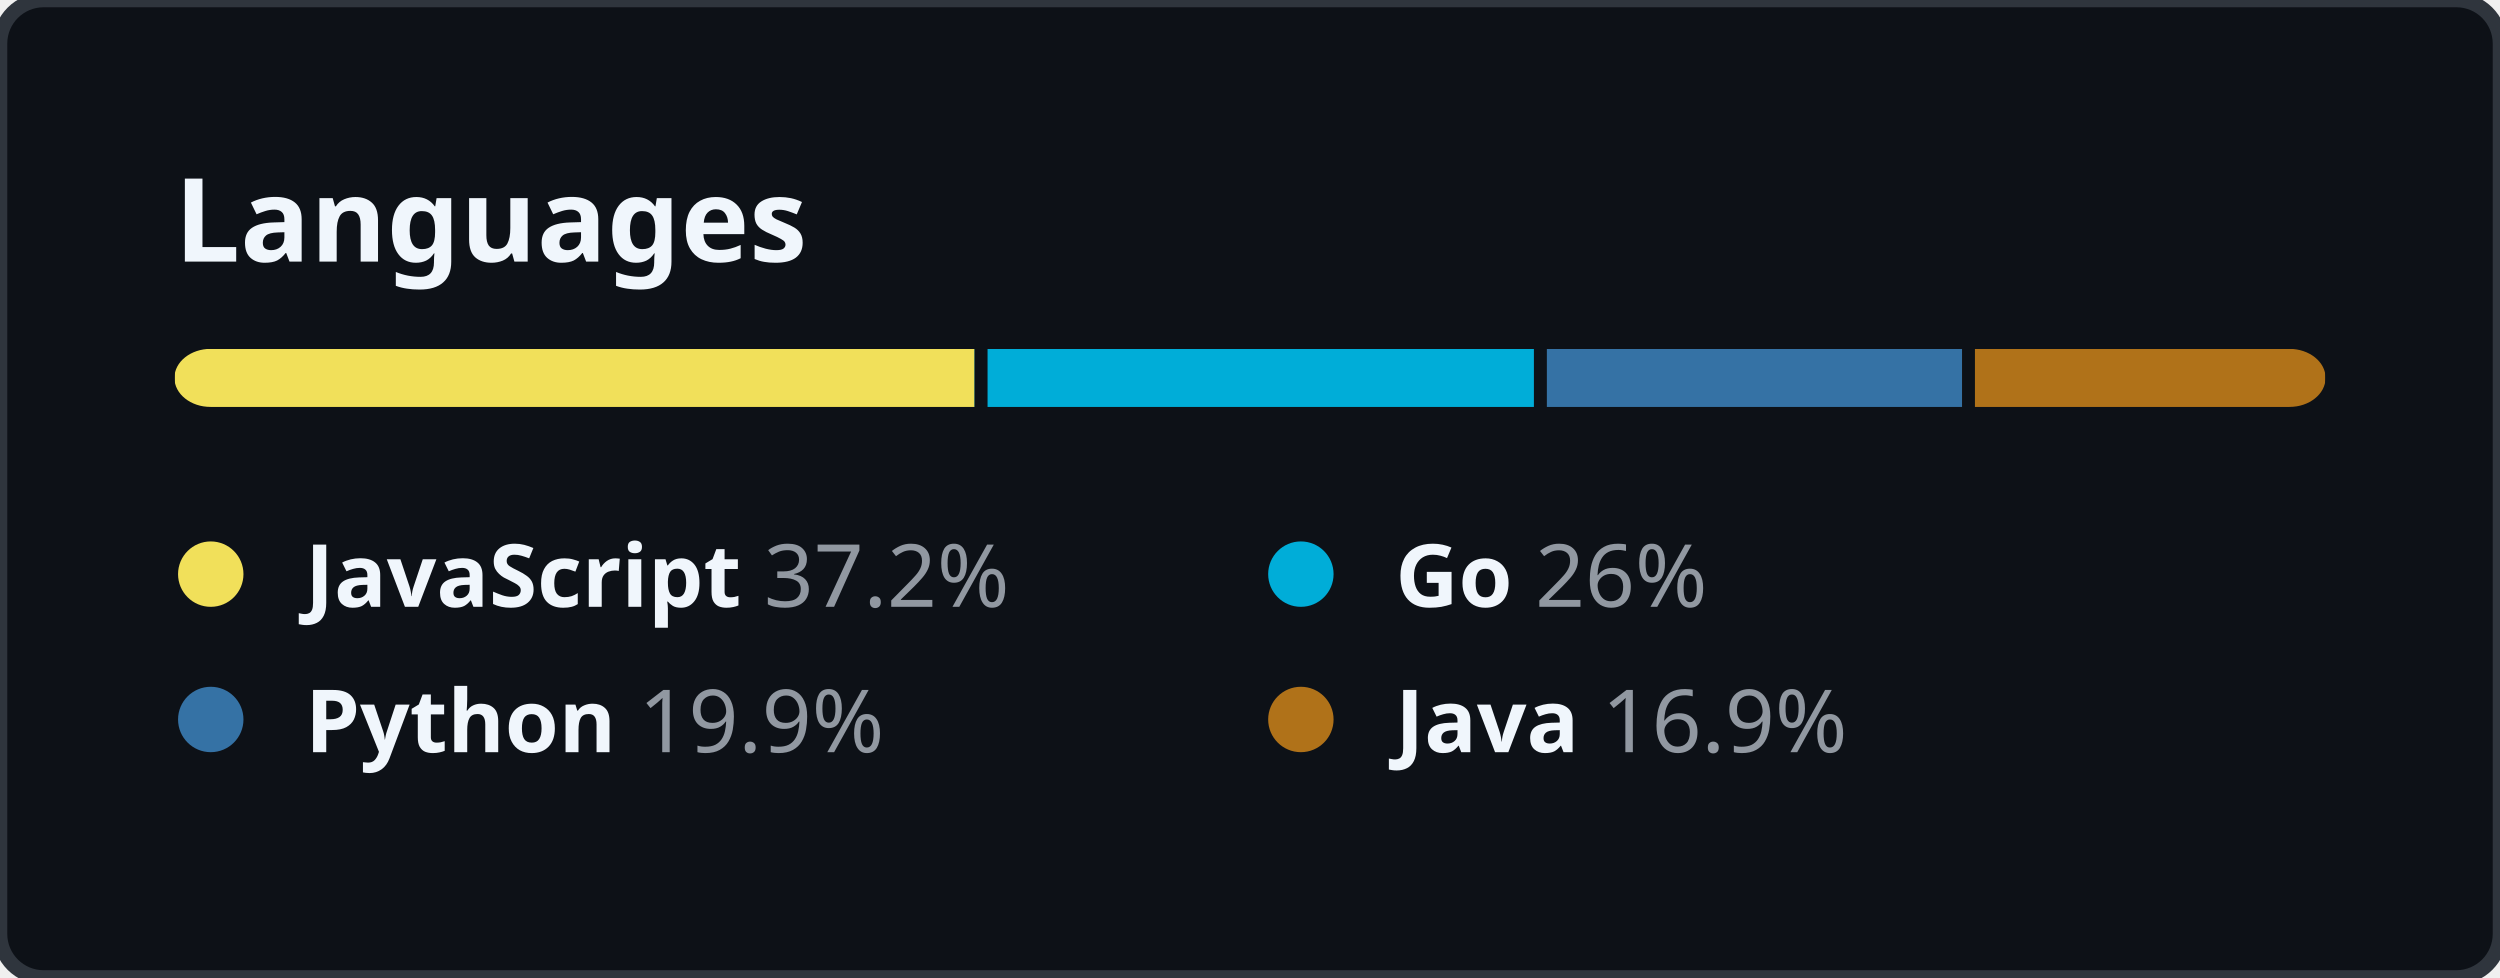
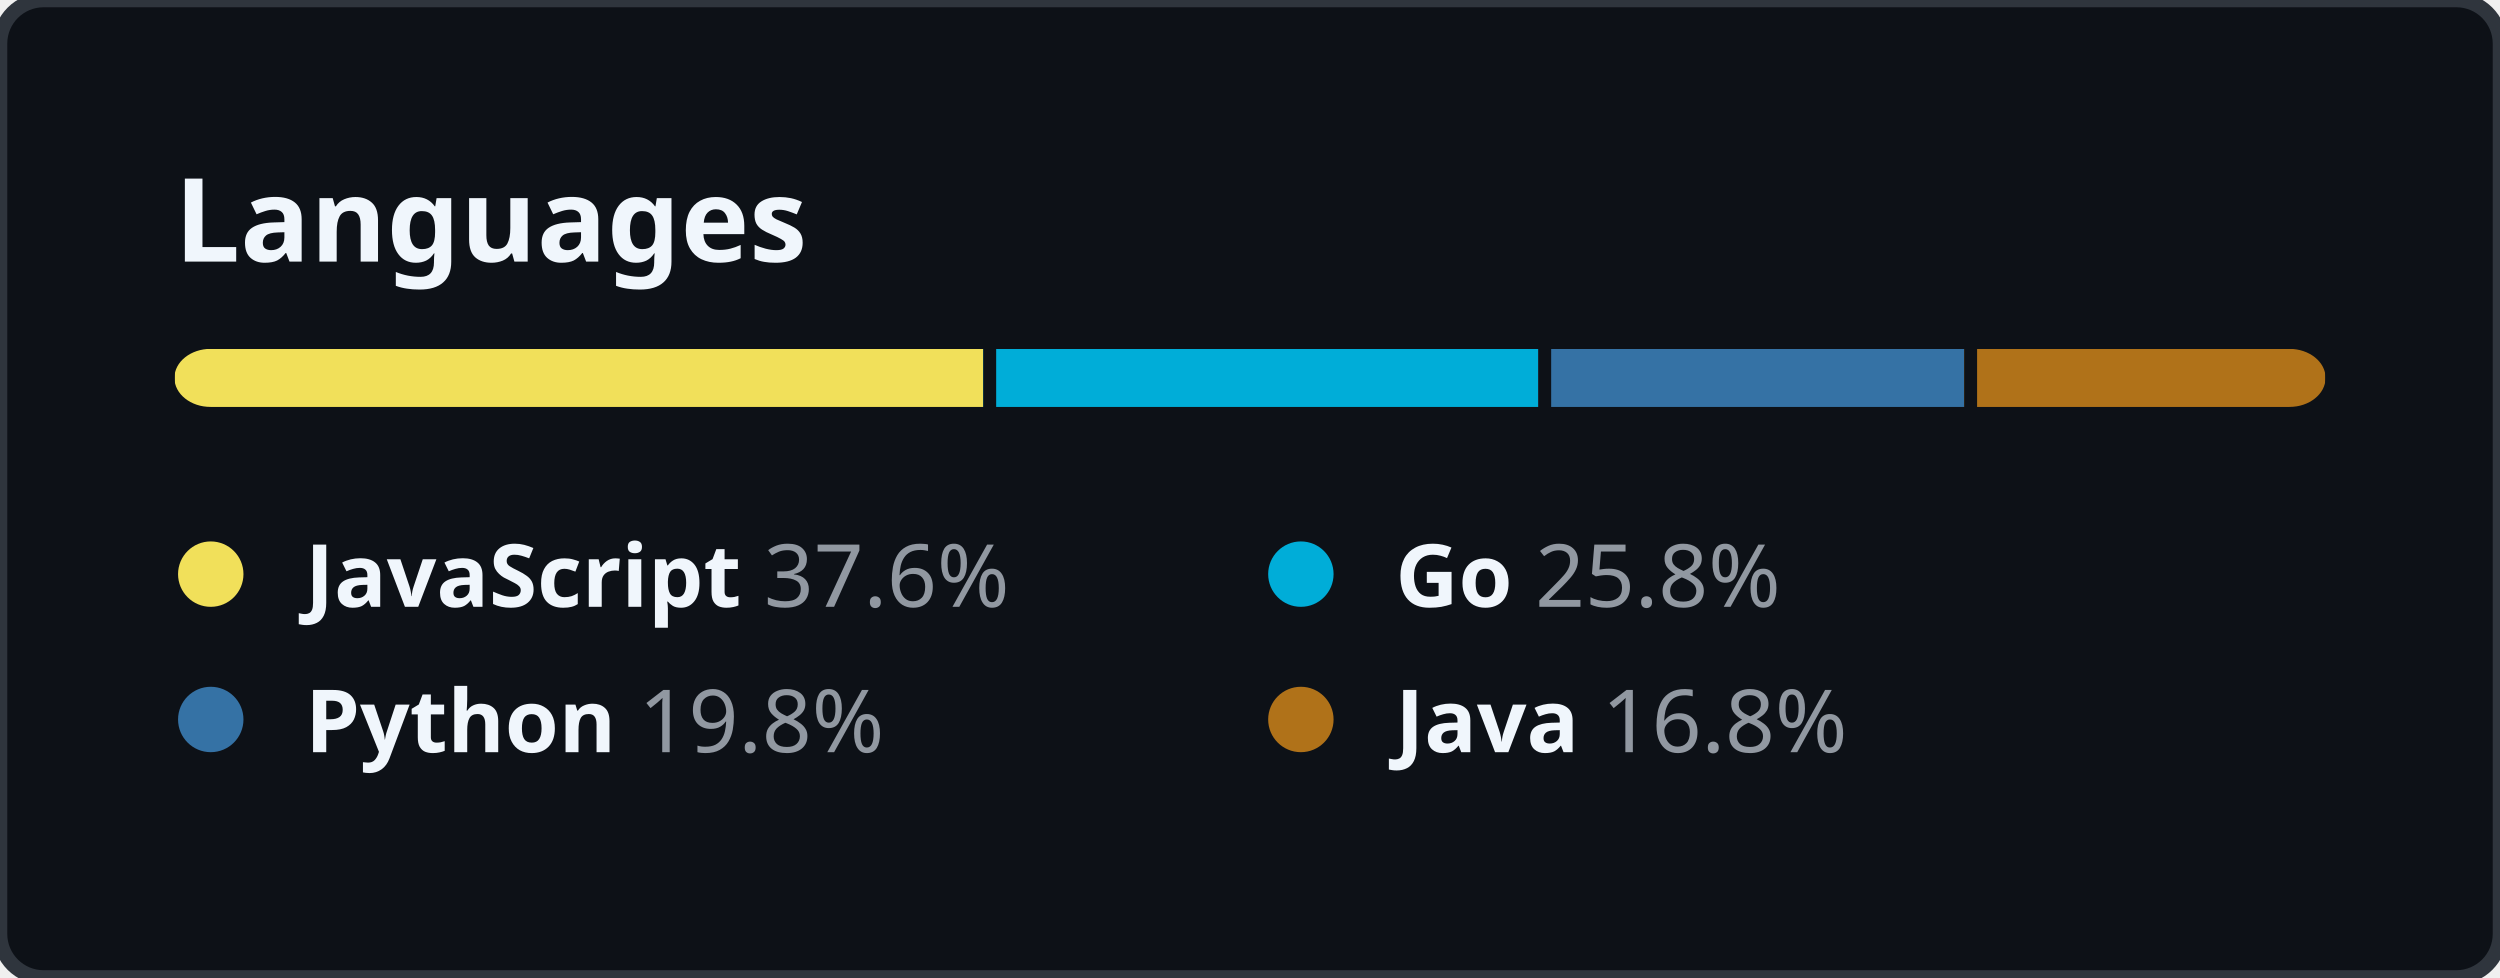
<svg xmlns="http://www.w3.org/2000/svg" width="344" height="134.5" viewBox="0 0 344 134.5" fill="none">
  <style>
    .header {
      font: 600 16px "Segoe UI", "Noto Sans", Helvetica, Arial, sans-serif;
      fill: #F0F6FC;
    }

    .lang-name {
      font-family: "Segoe UI", "Noto Sans", Helvetica, Arial, sans-serif;
      font-size: 12px;
    }

    .lang-name-bold {
      font-weight: 600;
      fill: #F0F6FC;
    }

    .lang-percent {
      font-weight: 400;
      fill: #9198A1;
    }
  </style>
  <rect height="100%" width="100%" fill="#0D1117" rx="6" ry="6" stroke="#2F353D" stroke-width="2" />
  <g transform="translate(24, 0)">
    <g transform="translate(0, 36)">
      <text class="header">Languages</text>
    </g>
    <g transform="translate(0, 48)">
      <svg height="8" width="296">
        <mask id="rect-mask">
          <rect x="0" y="0" width="100%" height="100%" fill="white" rx="5" />
        </mask>
        <circle id="legend-dot" cx="5" cy="6" r="4.5" />
-         <rect mask="url(#rect-mask)" x="0%" y="0" width="37.2%" height="100%" fill="#f1e05a" />
-         <rect mask="url(#rect-mask)" x="37.2%" y="0" width="26%" height="100%" fill="#00ADD8" />
-         <rect x="37.2%" y="0" width="0.6%" height="100%" fill="#0D1117" />
-         <rect mask="url(#rect-mask)" x="63.2%" y="0" width="19.9%" height="100%" fill="#3572A5" />
-         <rect x="63.2%" y="0" width="0.6%" height="100%" fill="#0D1117" />
-         <rect mask="url(#rect-mask)" x="83.1%" y="0" width="16.9%" height="100%" fill="#b07219" />
-         <rect x="83.1%" y="0" width="0.6%" height="100%" fill="#0D1117" />
+         <rect mask="url(#rect-mask)" x="0%" y="0" width="37.6%" height="100%" fill="#f1e05a" />
+         <rect mask="url(#rect-mask)" x="37.6%" y="0" width="25.8%" height="100%" fill="#00ADD8" />
+         <rect x="37.6%" y="0" width="0.6%" height="100%" fill="#0D1117" />
+         <rect mask="url(#rect-mask)" x="63.4%" y="0" width="19.8%" height="100%" fill="#3572A5" />
+         <rect x="63.4%" y="0" width="0.6%" height="100%" fill="#0D1117" />
+         <rect mask="url(#rect-mask)" x="83.2%" y="0" width="16.8%" height="100%" fill="#b07219" />
+         <rect x="83.2%" y="0" width="0.6%" height="100%" fill="#0D1117" />
      </svg>
      <g transform="translate(0, 25)">
        <circle cx="5" cy="6" r="4.5" fill="#f1e05a" />
        <text x="18" y="10.5" class="lang-name">
          <tspan class="lang-name-bold">JavaScript</tspan>
-           <tspan class="lang-percent">37.2%</tspan>
+           <tspan class="lang-percent">37.6%</tspan>
        </text>
      </g>
      <g transform="translate(150, 25)">
        <circle cx="5" cy="6" r="4.5" fill="#00ADD8" />
        <text x="18" y="10.5" class="lang-name">
          <tspan class="lang-name-bold">Go</tspan>
-           <tspan class="lang-percent">26%</tspan>
+           <tspan class="lang-percent">25.8%</tspan>
        </text>
      </g>
      <g transform="translate(0, 45)">
        <circle cx="5" cy="6" r="4.5" fill="#3572A5" />
        <text x="18" y="10.5" class="lang-name">
          <tspan class="lang-name-bold">Python</tspan>
-           <tspan class="lang-percent">19.9%</tspan>
+           <tspan class="lang-percent">19.8%</tspan>
        </text>
      </g>
      <g transform="translate(150, 45)">
        <circle cx="5" cy="6" r="4.5" fill="#b07219" />
        <text x="18" y="10.5" class="lang-name">
          <tspan class="lang-name-bold">Java</tspan>
-           <tspan class="lang-percent">16.9%</tspan>
+           <tspan class="lang-percent">16.8%</tspan>
        </text>
      </g>
    </g>
  </g>
</svg>
